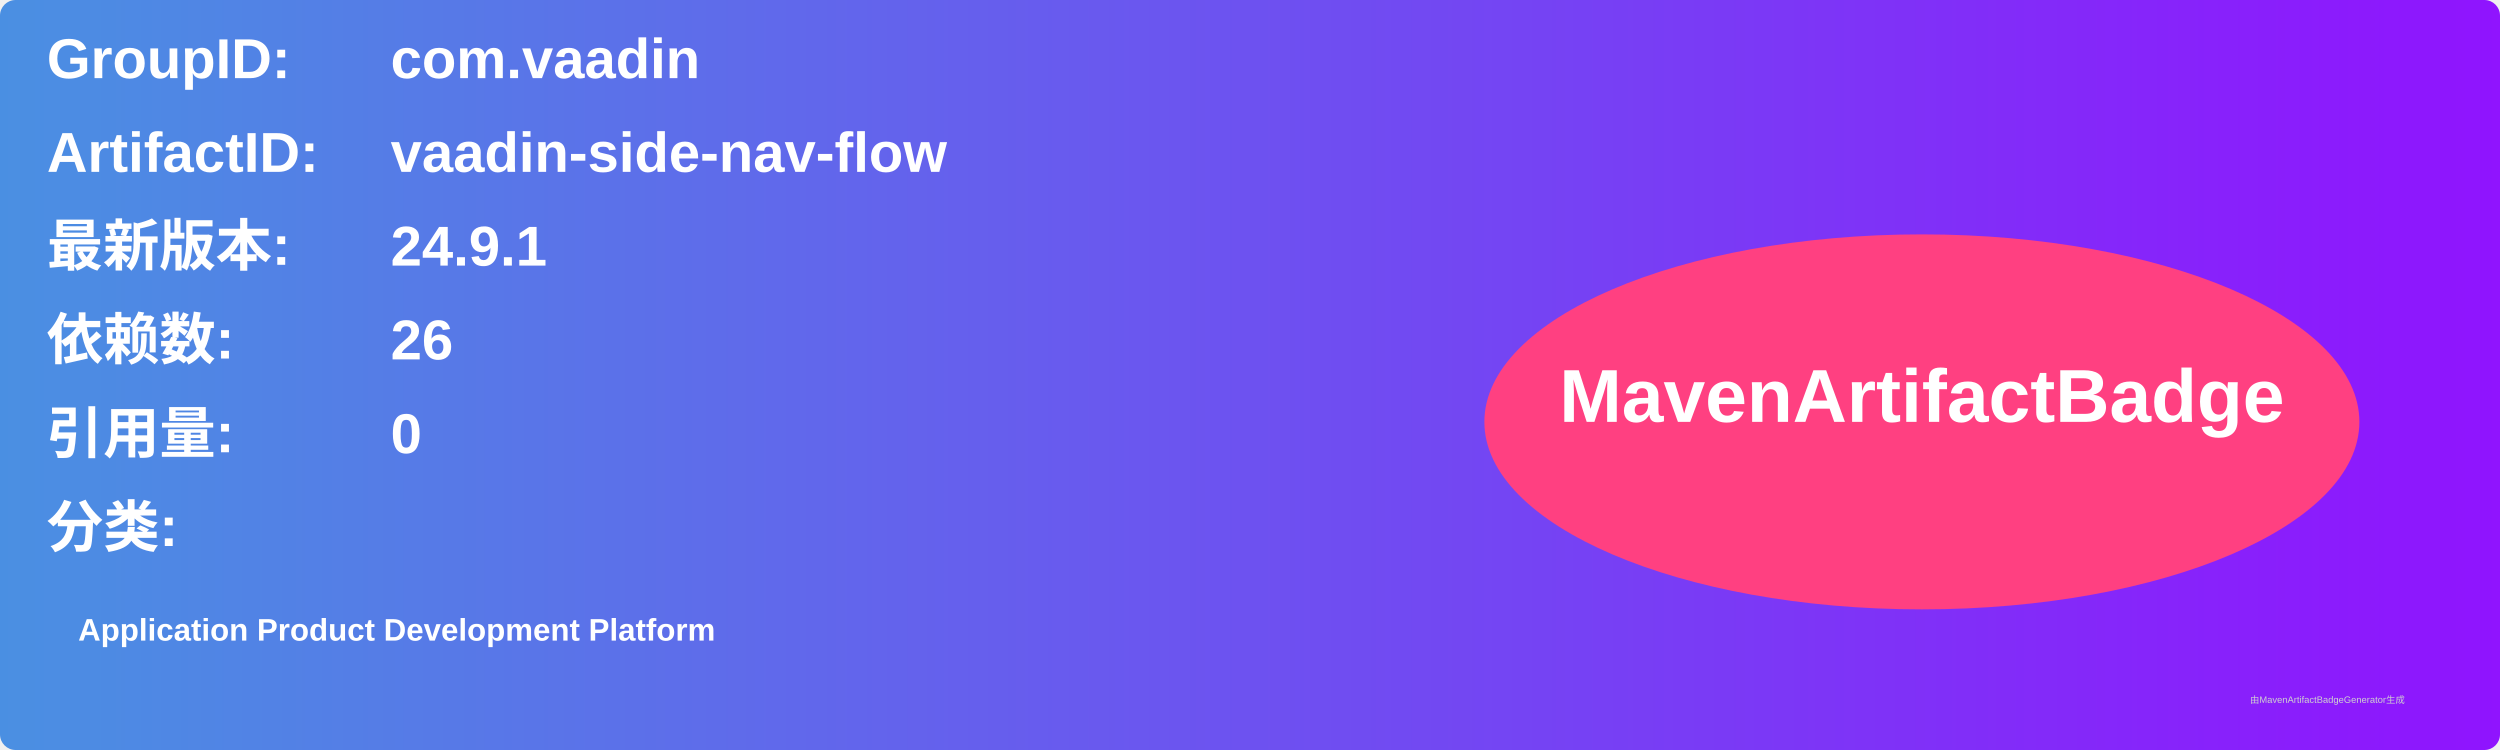
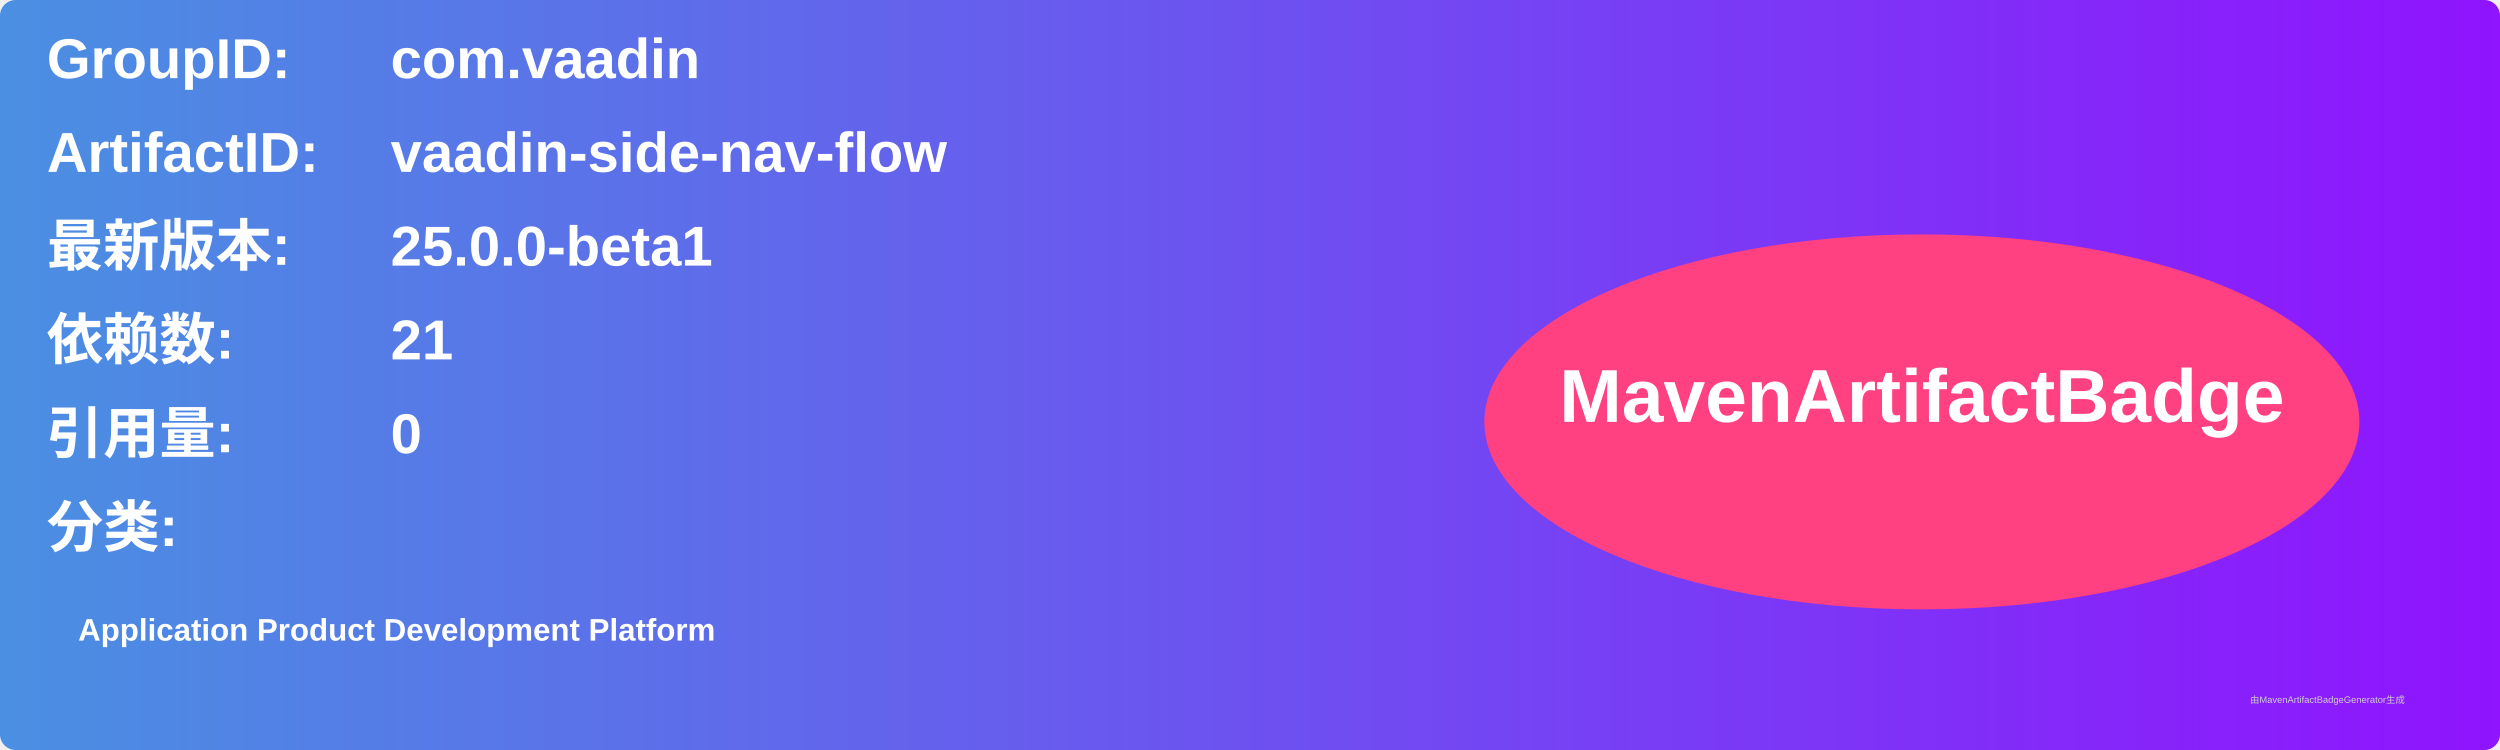
<svg xmlns="http://www.w3.org/2000/svg" width="800" height="240" viewBox="0 0 800 240">
  <linearGradient id="grad" x1="0%" y1="0%" x2="100%" y2="0%">
    <stop offset="0%" stop-color="#4a90e2" />
    <stop offset="100%" stop-color="#9013fe" />
  </linearGradient>
  <rect width="100%" height="100%" rx="5" ry="5" fill="url(#grad)" />
  <g transform="translate(15, 15)">
    <text x="0" y="10" font-family="Arial" font-size="18" fill="white" font-weight="bold" width="260">GroupID:</text>
    <text x="110" y="10" font-family="Arial" font-size="18" fill="white" font-weight="bold" width="460">com.vaadin</text>
    <text x="0" y="40" font-family="Arial" font-size="18" fill="white" font-weight="bold" width="260">ArtifactID:</text>
    <text x="110" y="40" font-family="Arial" font-size="18" fill="white" font-weight="bold" width="460">vaadin-side-nav-flow</text>
    <text x="0" y="70" font-family="Arial" font-size="18" fill="white" font-weight="bold">最新版本:</text>
    <text x="110" y="70" font-family="Arial" font-size="18" fill="white" font-weight="bold">
-       <tspan font-weight="bold">24.9.1</tspan>
+       <tspan font-weight="bold">25.0.0-beta1</tspan>
    </text>
    <text x="0" y="100" font-family="Arial" font-size="18" fill="white" font-weight="bold">依赖数: </text>
    <text x="110" y="100" font-family="Arial" font-size="18" fill="white">
-       <tspan font-weight="bold">26</tspan>
+       <tspan font-weight="bold">21</tspan>
    </text>
    <text x="0" y="130" font-family="Arial" font-size="18" fill="white" font-weight="bold">引用量: </text>
    <text x="110" y="130" font-family="Arial" font-size="18" fill="white">
      <tspan font-weight="bold">0</tspan>
    </text>
    <text x="0" y="160" font-family="Arial" font-size="18" fill="white" font-weight="bold">分类:</text>
    <text x="10" y="190" font-family="Arial" font-size="10" fill="white">
      <tspan font-weight="bold">Application Product Development Platform</tspan>
    </text>
    <ellipse cx="600" cy="120" rx="140" ry="60" fill="#ff4081" />
    <text x="600" y="120" text-anchor="middle" font-family="Arial" font-size="24" fill="white" font-weight="bold">MavenArtifactBadge</text>
  </g>
  <text x="720" y="225" font-family="Arial" font-size="3" fill="#d0d0d0">由MavenArtifactBadgeGenerator生成</text>
</svg>
